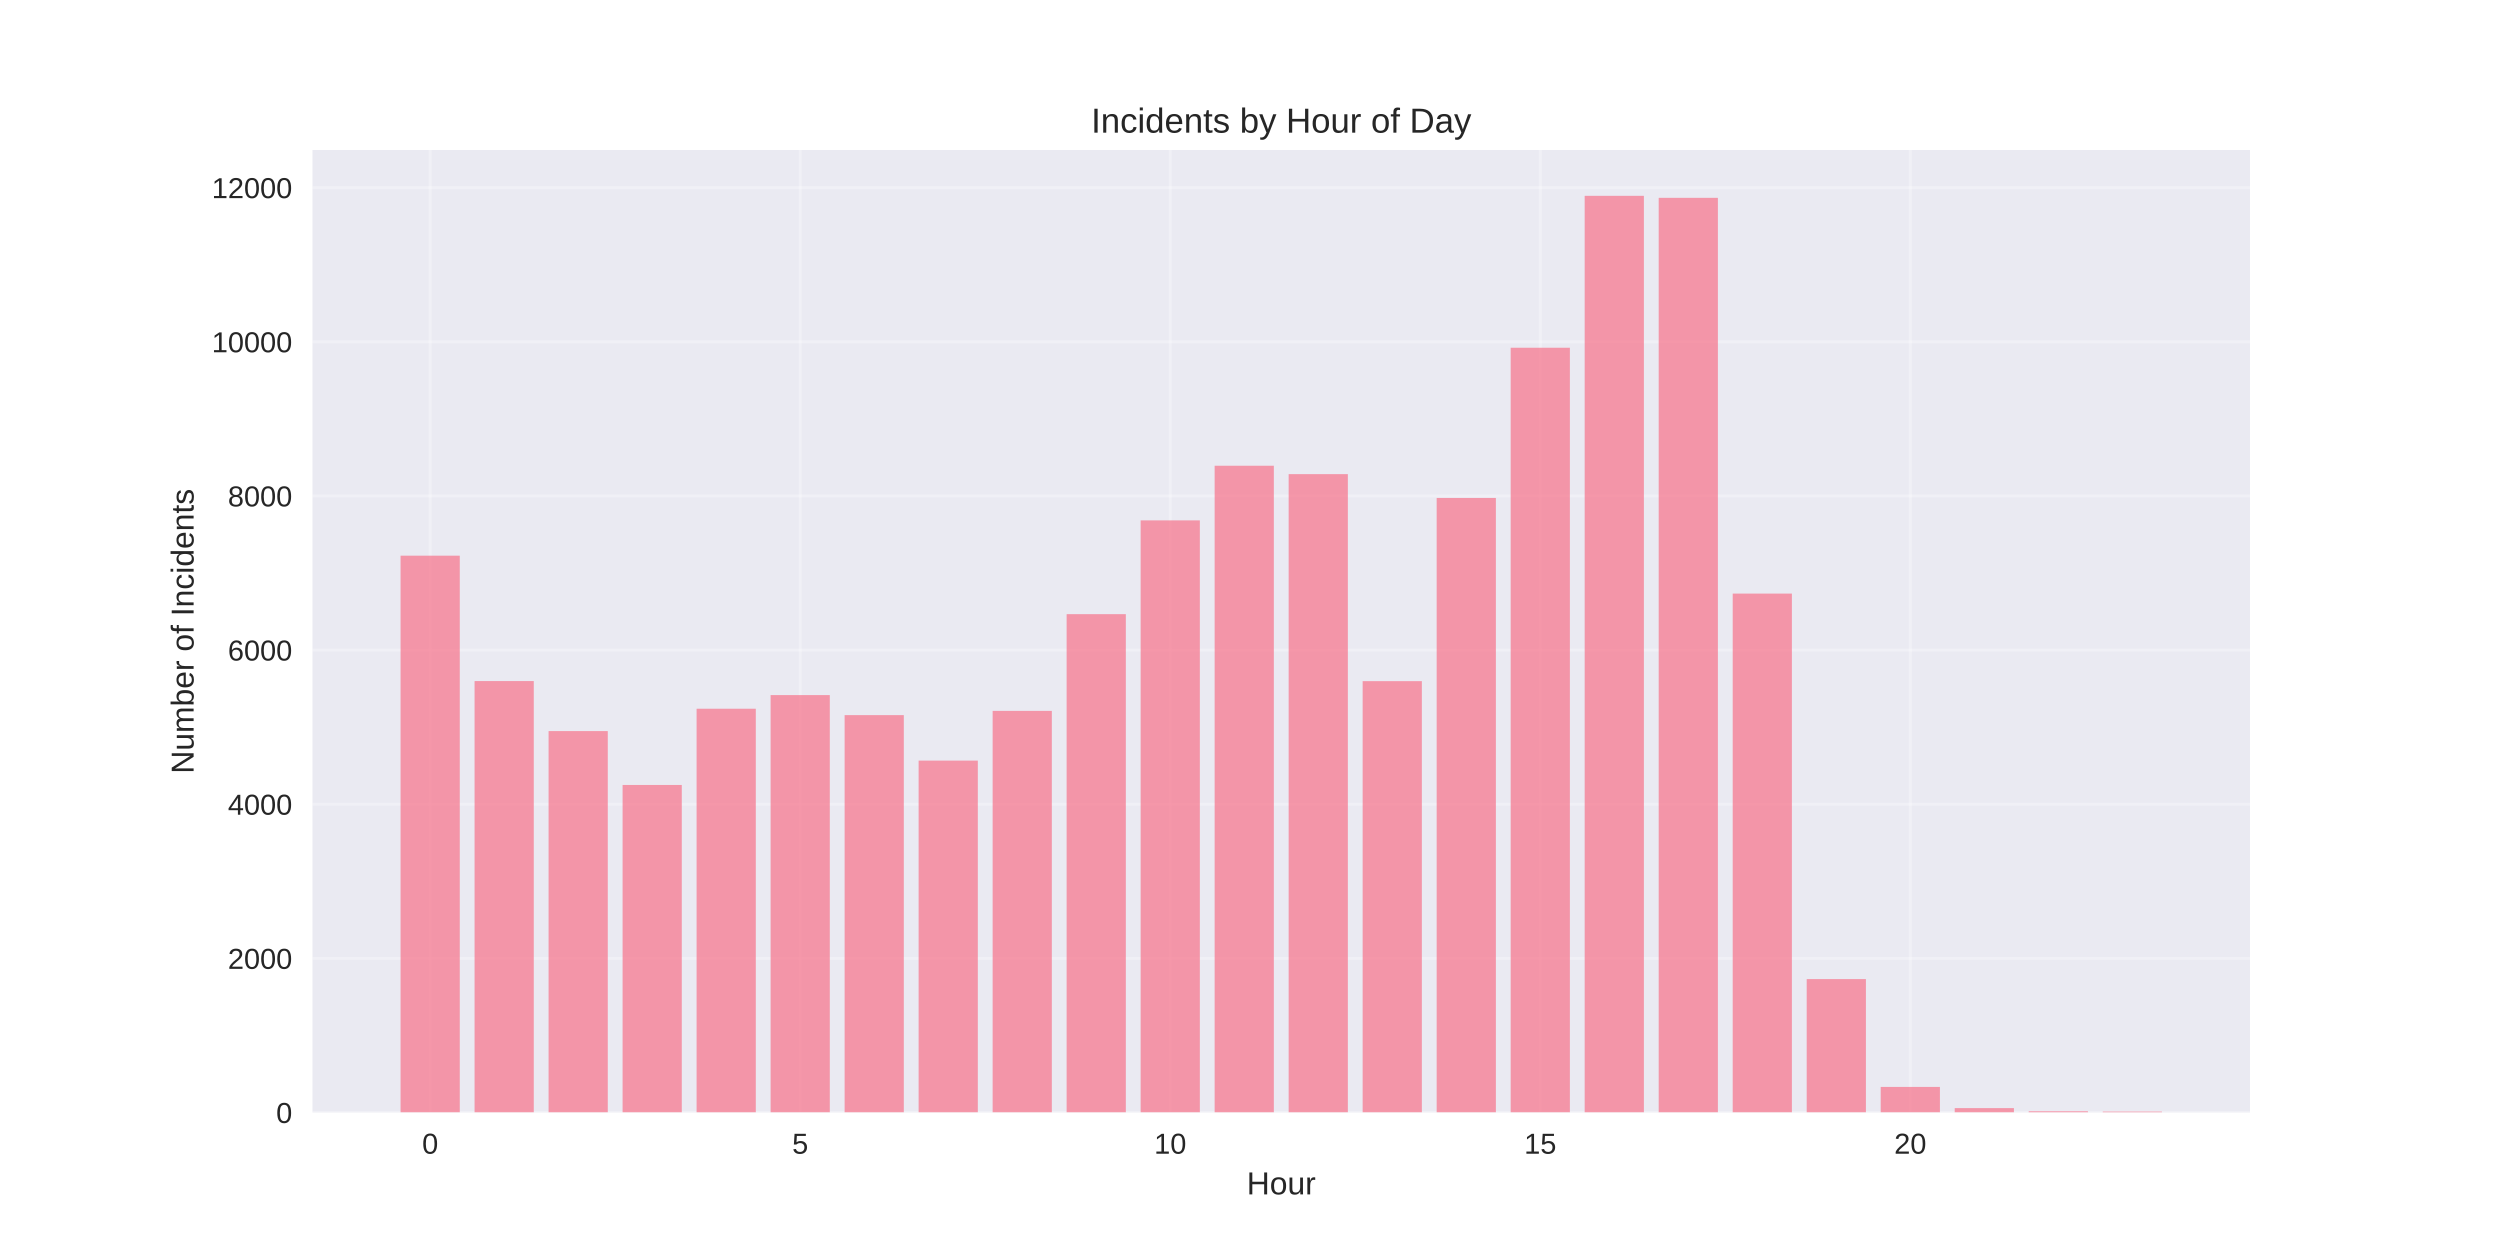
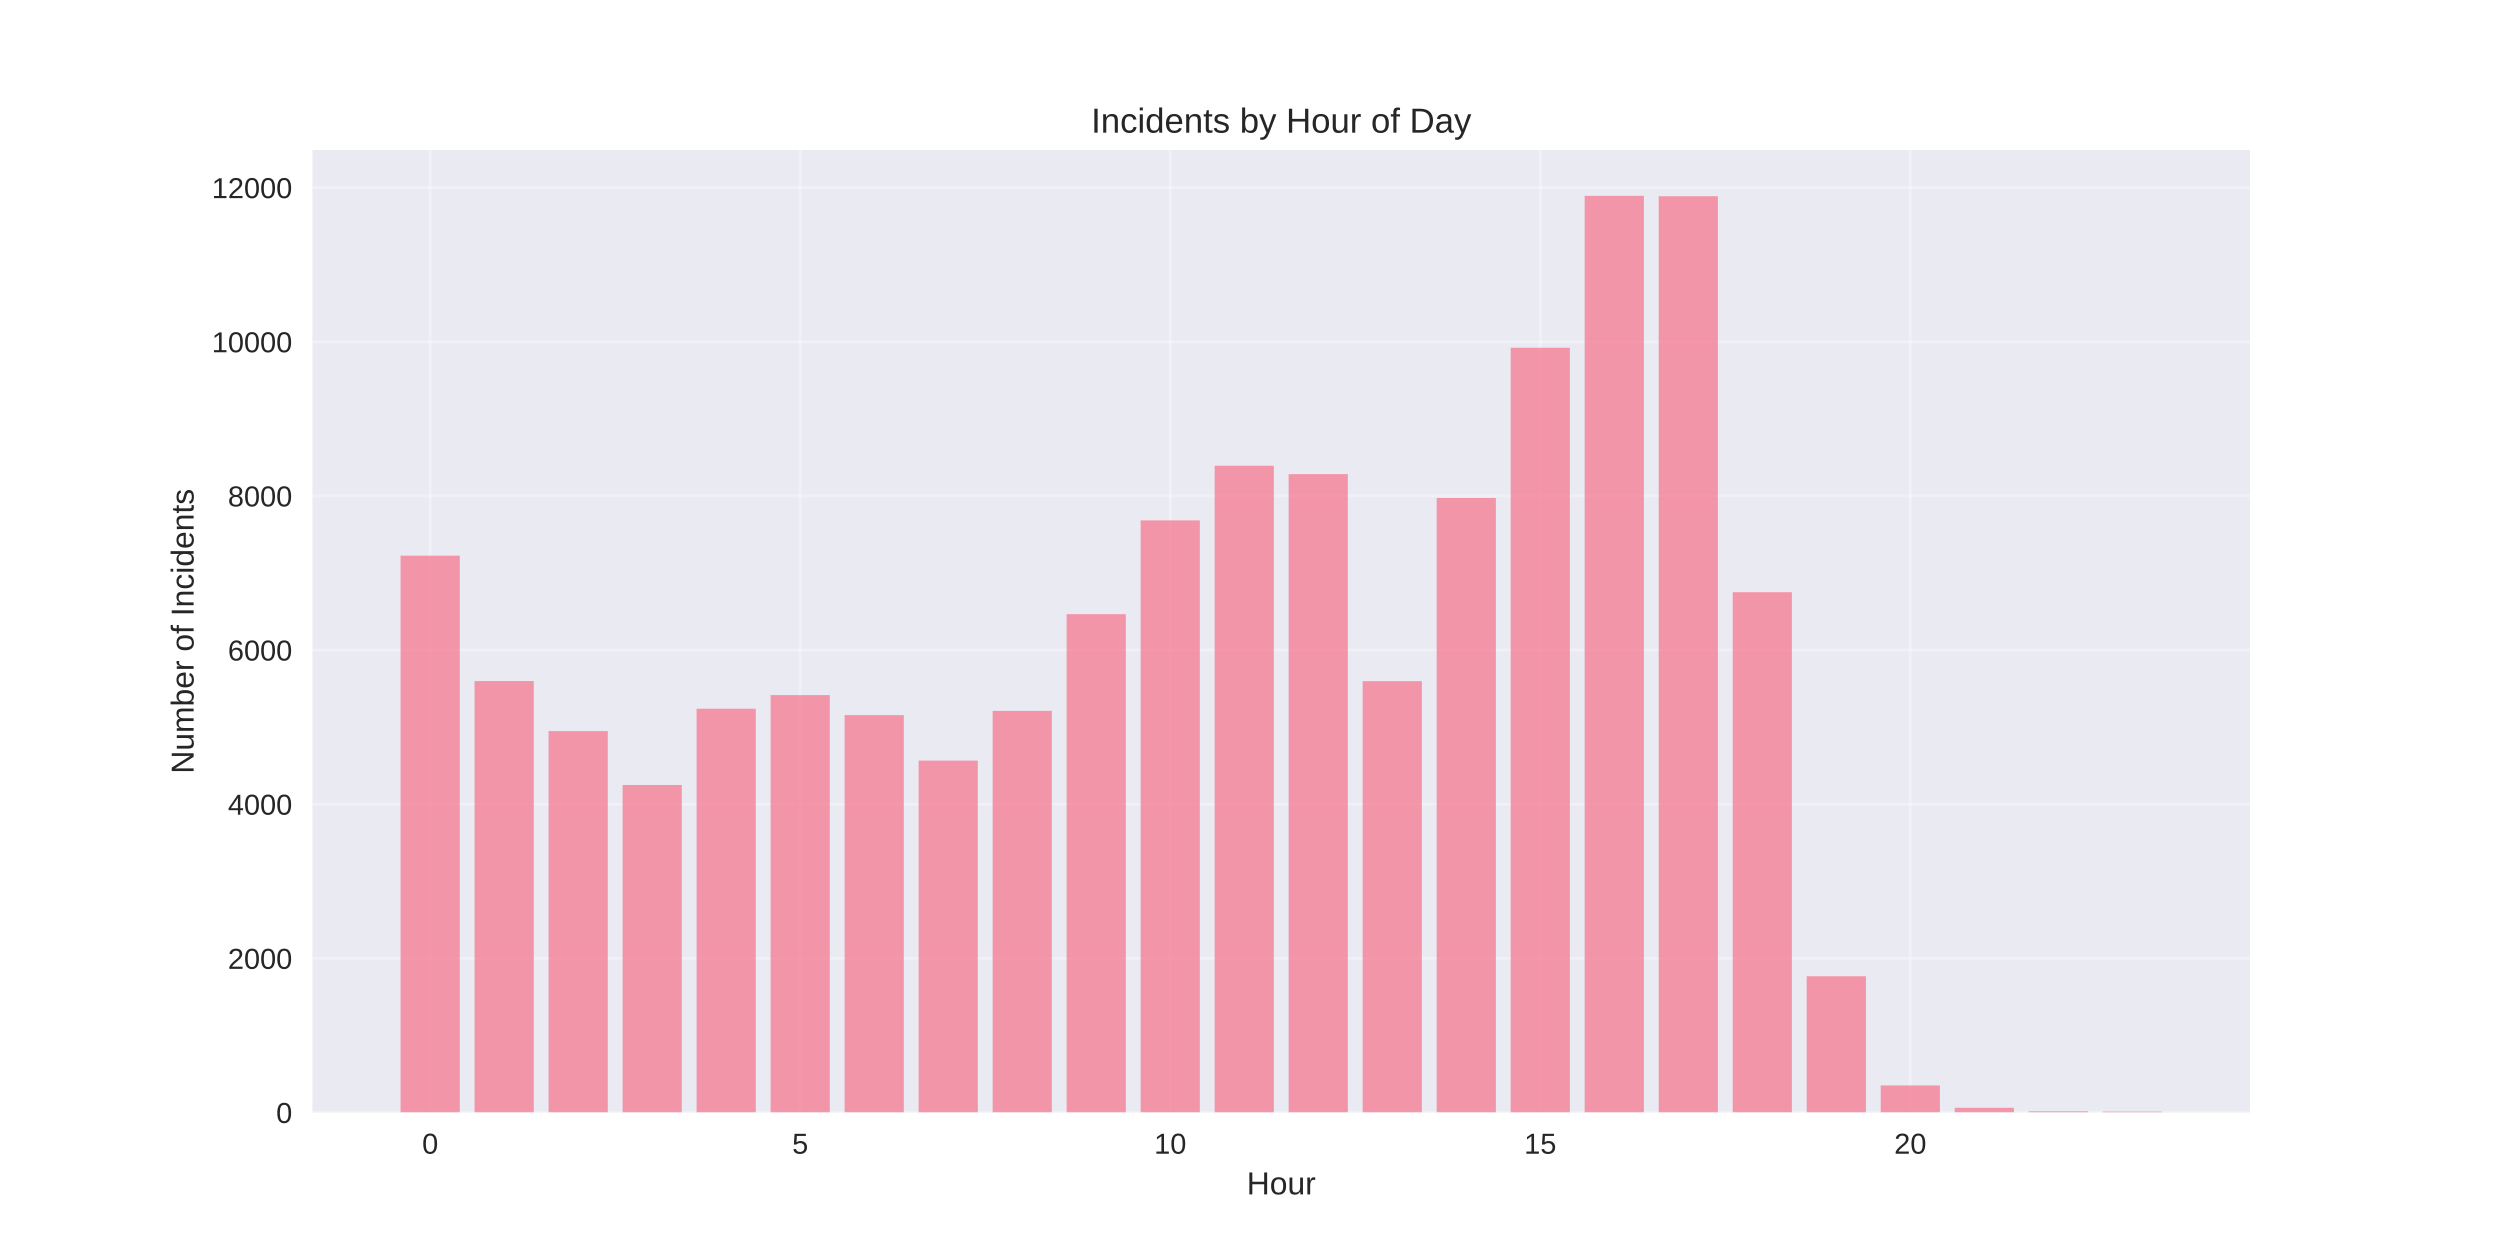
<svg xmlns="http://www.w3.org/2000/svg" width="864pt" height="432pt" viewBox="0 0 864 432" version="1.1">
  <defs>
    <style type="text/css">*{stroke-linejoin: round; stroke-linecap: butt}</style>
  </defs>
  <g id="figure_1">
    <g id="patch_1">
      <path d="M 0 432  L 864 432  L 864 0  L 0 0  z " style="fill: #ffffff" />
    </g>
    <g id="axes_1">
      <g id="patch_2">
        <path d="M 108 384.48  L 777.6 384.48  L 777.6 51.84  L 108 51.84  z " style="fill: #eaeaf2" />
      </g>
      <g id="matplotlib.axis_1">
        <g id="xtick_1">
          <g id="line2d_1">
-             <path d="M 148.667 384.48  L 148.667 51.84  " clip-path="url(#paa8b422981)" style="fill: none; stroke: #ffffff; stroke-opacity: 0.3; stroke-linecap: round" />
+             <path d="M 148.667 384.48  L 148.667 51.84  " clip-path="url(#p9372166fc5)" style="fill: none; stroke: #ffffff; stroke-opacity: 0.3; stroke-linecap: round" />
          </g>
          <g id="line2d_2" />
          <g id="text_1">
            <text style="fill: #262626; font: 10px 'Arial', 'Liberation Sans', 'DejaVu Sans', 'Bitstream Vera Sans', sans-serif; text-anchor: middle" x="148.667" y="398.727" transform="rotate(-0 148.6671 398.7269)">0</text>
          </g>
        </g>
        <g id="xtick_2">
          <g id="line2d_3">
-             <path d="M 276.551 384.48  L 276.551 51.84  " clip-path="url(#paa8b422981)" style="fill: none; stroke: #ffffff; stroke-opacity: 0.3; stroke-linecap: round" />
+             <path d="M 276.551 384.48  L 276.551 51.84  " clip-path="url(#p9372166fc5)" style="fill: none; stroke: #ffffff; stroke-opacity: 0.3; stroke-linecap: round" />
          </g>
          <g id="line2d_4" />
          <g id="text_2">
            <text style="fill: #262626; font: 10px 'Arial', 'Liberation Sans', 'DejaVu Sans', 'Bitstream Vera Sans', sans-serif; text-anchor: middle" x="276.551" y="398.727" transform="rotate(-0 276.551 398.7269)">5</text>
          </g>
        </g>
        <g id="xtick_3">
          <g id="line2d_5">
-             <path d="M 404.435 384.48  L 404.435 51.84  " clip-path="url(#paa8b422981)" style="fill: none; stroke: #ffffff; stroke-opacity: 0.3; stroke-linecap: round" />
+             <path d="M 404.435 384.48  L 404.435 51.84  " clip-path="url(#p9372166fc5)" style="fill: none; stroke: #ffffff; stroke-opacity: 0.3; stroke-linecap: round" />
          </g>
          <g id="line2d_6" />
          <g id="text_3">
            <text style="fill: #262626; font: 10px 'Arial', 'Liberation Sans', 'DejaVu Sans', 'Bitstream Vera Sans', sans-serif; text-anchor: middle" x="404.435" y="398.727" transform="rotate(-0 404.4348 398.7269)">10</text>
          </g>
        </g>
        <g id="xtick_4">
          <g id="line2d_7">
-             <path d="M 532.319 384.48  L 532.319 51.84  " clip-path="url(#paa8b422981)" style="fill: none; stroke: #ffffff; stroke-opacity: 0.3; stroke-linecap: round" />
+             <path d="M 532.319 384.48  L 532.319 51.84  " clip-path="url(#p9372166fc5)" style="fill: none; stroke: #ffffff; stroke-opacity: 0.3; stroke-linecap: round" />
          </g>
          <g id="line2d_8" />
          <g id="text_4">
            <text style="fill: #262626; font: 10px 'Arial', 'Liberation Sans', 'DejaVu Sans', 'Bitstream Vera Sans', sans-serif; text-anchor: middle" x="532.319" y="398.727" transform="rotate(-0 532.3187 398.7269)">15</text>
          </g>
        </g>
        <g id="xtick_5">
          <g id="line2d_9">
-             <path d="M 660.203 384.48  L 660.203 51.84  " clip-path="url(#paa8b422981)" style="fill: none; stroke: #ffffff; stroke-opacity: 0.3; stroke-linecap: round" />
+             <path d="M 660.203 384.48  L 660.203 51.84  " clip-path="url(#p9372166fc5)" style="fill: none; stroke: #ffffff; stroke-opacity: 0.3; stroke-linecap: round" />
          </g>
          <g id="line2d_10" />
          <g id="text_5">
            <text style="fill: #262626; font: 10px 'Arial', 'Liberation Sans', 'DejaVu Sans', 'Bitstream Vera Sans', sans-serif; text-anchor: middle" x="660.203" y="398.727" transform="rotate(-0 660.2026 398.7269)">20</text>
          </g>
        </g>
        <g id="text_6">
          <text style="fill: #262626; font: 11px 'Arial', 'Liberation Sans', 'DejaVu Sans', 'Bitstream Vera Sans', sans-serif; text-anchor: middle" x="442.8" y="412.773" transform="rotate(-0 442.8 412.7734)">Hour</text>
        </g>
      </g>
      <g id="matplotlib.axis_2">
        <g id="ytick_1">
          <g id="line2d_11">
-             <path d="M 108 384.48  L 777.6 384.48  " clip-path="url(#paa8b422981)" style="fill: none; stroke: #ffffff; stroke-opacity: 0.3; stroke-linecap: round" />
+             <path d="M 108 384.48  L 777.6 384.48  " clip-path="url(#p9372166fc5)" style="fill: none; stroke: #ffffff; stroke-opacity: 0.3; stroke-linecap: round" />
          </g>
          <g id="line2d_12" />
          <g id="text_7">
            <text style="fill: #262626; font: 10px 'Arial', 'Liberation Sans', 'DejaVu Sans', 'Bitstream Vera Sans', sans-serif; text-anchor: end" x="101" y="388.103" transform="rotate(-0 101 388.1034)">0</text>
          </g>
        </g>
        <g id="ytick_2">
          <g id="line2d_13">
-             <path d="M 108 331.209  L 777.6 331.209  " clip-path="url(#paa8b422981)" style="fill: none; stroke: #ffffff; stroke-opacity: 0.3; stroke-linecap: round" />
+             <path d="M 108 331.209  L 777.6 331.209  " clip-path="url(#p9372166fc5)" style="fill: none; stroke: #ffffff; stroke-opacity: 0.3; stroke-linecap: round" />
          </g>
          <g id="line2d_14" />
          <g id="text_8">
            <text style="fill: #262626; font: 10px 'Arial', 'Liberation Sans', 'DejaVu Sans', 'Bitstream Vera Sans', sans-serif; text-anchor: end" x="101" y="334.833" transform="rotate(-0 101 334.8329)">2000</text>
          </g>
        </g>
        <g id="ytick_3">
          <g id="line2d_15">
-             <path d="M 108 277.939  L 777.6 277.939  " clip-path="url(#paa8b422981)" style="fill: none; stroke: #ffffff; stroke-opacity: 0.3; stroke-linecap: round" />
+             <path d="M 108 277.939  L 777.6 277.939  " clip-path="url(#p9372166fc5)" style="fill: none; stroke: #ffffff; stroke-opacity: 0.3; stroke-linecap: round" />
          </g>
          <g id="line2d_16" />
          <g id="text_9">
            <text style="fill: #262626; font: 10px 'Arial', 'Liberation Sans', 'DejaVu Sans', 'Bitstream Vera Sans', sans-serif; text-anchor: end" x="101" y="281.562" transform="rotate(-0 101 281.5623)">4000</text>
          </g>
        </g>
        <g id="ytick_4">
          <g id="line2d_17">
-             <path d="M 108 224.668  L 777.6 224.668  " clip-path="url(#paa8b422981)" style="fill: none; stroke: #ffffff; stroke-opacity: 0.3; stroke-linecap: round" />
+             <path d="M 108 224.668  L 777.6 224.668  " clip-path="url(#p9372166fc5)" style="fill: none; stroke: #ffffff; stroke-opacity: 0.3; stroke-linecap: round" />
          </g>
          <g id="line2d_18" />
          <g id="text_10">
            <text style="fill: #262626; font: 10px 'Arial', 'Liberation Sans', 'DejaVu Sans', 'Bitstream Vera Sans', sans-serif; text-anchor: end" x="101" y="228.292" transform="rotate(-0 101 228.2918)">6000</text>
          </g>
        </g>
        <g id="ytick_5">
          <g id="line2d_19">
-             <path d="M 108 171.398  L 777.6 171.398  " clip-path="url(#paa8b422981)" style="fill: none; stroke: #ffffff; stroke-opacity: 0.3; stroke-linecap: round" />
+             <path d="M 108 171.398  L 777.6 171.398  " clip-path="url(#p9372166fc5)" style="fill: none; stroke: #ffffff; stroke-opacity: 0.3; stroke-linecap: round" />
          </g>
          <g id="line2d_20" />
          <g id="text_11">
            <text style="fill: #262626; font: 10px 'Arial', 'Liberation Sans', 'DejaVu Sans', 'Bitstream Vera Sans', sans-serif; text-anchor: end" x="101" y="175.021" transform="rotate(-0 101 175.0212)">8000</text>
          </g>
        </g>
        <g id="ytick_6">
          <g id="line2d_21">
-             <path d="M 108 118.127  L 777.6 118.127  " clip-path="url(#paa8b422981)" style="fill: none; stroke: #ffffff; stroke-opacity: 0.3; stroke-linecap: round" />
+             <path d="M 108 118.127  L 777.6 118.127  " clip-path="url(#p9372166fc5)" style="fill: none; stroke: #ffffff; stroke-opacity: 0.3; stroke-linecap: round" />
          </g>
          <g id="line2d_22" />
          <g id="text_12">
            <text style="fill: #262626; font: 10px 'Arial', 'Liberation Sans', 'DejaVu Sans', 'Bitstream Vera Sans', sans-serif; text-anchor: end" x="101" y="121.751" transform="rotate(-0 101 121.7507)">10000</text>
          </g>
        </g>
        <g id="ytick_7">
          <g id="line2d_23">
-             <path d="M 108 64.857  L 777.6 64.857  " clip-path="url(#paa8b422981)" style="fill: none; stroke: #ffffff; stroke-opacity: 0.3; stroke-linecap: round" />
+             <path d="M 108 64.857  L 777.6 64.857  " clip-path="url(#p9372166fc5)" style="fill: none; stroke: #ffffff; stroke-opacity: 0.3; stroke-linecap: round" />
          </g>
          <g id="line2d_24" />
          <g id="text_13">
            <text style="fill: #262626; font: 10px 'Arial', 'Liberation Sans', 'DejaVu Sans', 'Bitstream Vera Sans', sans-serif; text-anchor: end" x="101" y="68.48" transform="rotate(-0 101 68.4801)">12000</text>
          </g>
        </g>
        <g id="text_14">
          <text style="fill: #262626; font: 11px 'Arial', 'Liberation Sans', 'DejaVu Sans', 'Bitstream Vera Sans', sans-serif; text-anchor: middle" x="66.913" y="218.16" transform="rotate(-90 66.91281 218.16)">Number of Incidents</text>
        </g>
      </g>
      <g id="patch_3">
-         <path d="M 138.436 384.48  L 158.898 384.48  L 158.898 192.04  L 138.436 192.04  z " clip-path="url(#paa8b422981)" style="fill: #f77189; opacity: 0.7" />
+         <path d="M 138.436 384.48  L 158.898 384.48  L 158.898 192.04  L 138.436 192.04  z " clip-path="url(#p9372166fc5)" style="fill: #f77189; opacity: 0.7" />
      </g>
      <g id="patch_4">
-         <path d="M 164.013 384.48  L 184.475 384.48  L 184.475 235.376  L 164.013 235.376  z " clip-path="url(#paa8b422981)" style="fill: #f77189; opacity: 0.7" />
+         <path d="M 164.013 384.48  L 184.475 384.48  L 184.475 235.376  L 164.013 235.376  z " clip-path="url(#p9372166fc5)" style="fill: #f77189; opacity: 0.7" />
      </g>
      <g id="patch_5">
-         <path d="M 189.59 384.48  L 210.051 384.48  L 210.051 252.662  L 189.59 252.662  z " clip-path="url(#paa8b422981)" style="fill: #f77189; opacity: 0.7" />
+         <path d="M 189.59 384.48  L 210.051 384.48  L 210.051 252.662  L 189.59 252.662  z " clip-path="url(#p9372166fc5)" style="fill: #f77189; opacity: 0.7" />
      </g>
      <g id="patch_6">
-         <path d="M 215.167 384.48  L 235.628 384.48  L 235.628 271.28  L 215.167 271.28  z " clip-path="url(#paa8b422981)" style="fill: #f77189; opacity: 0.7" />
+         <path d="M 215.167 384.48  L 235.628 384.48  L 235.628 271.28  L 215.167 271.28  z " clip-path="url(#p9372166fc5)" style="fill: #f77189; opacity: 0.7" />
      </g>
      <g id="patch_7">
-         <path d="M 240.743 384.48  L 261.205 384.48  L 261.205 244.938  L 240.743 244.938  z " clip-path="url(#paa8b422981)" style="fill: #f77189; opacity: 0.7" />
+         <path d="M 240.743 384.48  L 261.205 384.48  L 261.205 244.938  L 240.743 244.938  z " clip-path="url(#p9372166fc5)" style="fill: #f77189; opacity: 0.7" />
      </g>
      <g id="patch_8">
-         <path d="M 266.32 384.48  L 286.782 384.48  L 286.782 240.223  L 266.32 240.223  z " clip-path="url(#paa8b422981)" style="fill: #f77189; opacity: 0.7" />
+         <path d="M 266.32 384.48  L 286.782 384.48  L 286.782 240.223  L 266.32 240.223  z " clip-path="url(#p9372166fc5)" style="fill: #f77189; opacity: 0.7" />
      </g>
      <g id="patch_9">
-         <path d="M 291.897 384.48  L 312.358 384.48  L 312.358 247.149  L 291.897 247.149  z " clip-path="url(#paa8b422981)" style="fill: #f77189; opacity: 0.7" />
+         <path d="M 291.897 384.48  L 312.358 384.48  L 312.358 247.149  L 291.897 247.149  z " clip-path="url(#p9372166fc5)" style="fill: #f77189; opacity: 0.7" />
      </g>
      <g id="patch_10">
-         <path d="M 317.474 384.48  L 337.935 384.48  L 337.935 262.863  L 317.474 262.863  z " clip-path="url(#paa8b422981)" style="fill: #f77189; opacity: 0.7" />
+         <path d="M 317.474 384.48  L 337.935 384.48  L 337.935 262.863  L 317.474 262.863  z " clip-path="url(#p9372166fc5)" style="fill: #f77189; opacity: 0.7" />
      </g>
      <g id="patch_11">
-         <path d="M 343.051 384.48  L 363.512 384.48  L 363.512 245.684  L 343.051 245.684  z " clip-path="url(#paa8b422981)" style="fill: #f77189; opacity: 0.7" />
+         <path d="M 343.051 384.48  L 363.512 384.48  L 363.512 245.684  L 343.051 245.684  z " clip-path="url(#p9372166fc5)" style="fill: #f77189; opacity: 0.7" />
      </g>
      <g id="patch_12">
-         <path d="M 368.627 384.48  L 389.089 384.48  L 389.089 212.256  L 368.627 212.256  z " clip-path="url(#paa8b422981)" style="fill: #f77189; opacity: 0.7" />
+         <path d="M 368.627 384.48  L 389.089 384.48  L 389.089 212.256  L 368.627 212.256  z " clip-path="url(#p9372166fc5)" style="fill: #f77189; opacity: 0.7" />
      </g>
      <g id="patch_13">
-         <path d="M 394.204 384.48  L 414.666 384.48  L 414.666 179.841  L 394.204 179.841  z " clip-path="url(#paa8b422981)" style="fill: #f77189; opacity: 0.7" />
+         <path d="M 394.204 384.48  L 414.666 384.48  L 414.666 179.841  L 394.204 179.841  z " clip-path="url(#p9372166fc5)" style="fill: #f77189; opacity: 0.7" />
      </g>
      <g id="patch_14">
-         <path d="M 419.781 384.48  L 440.242 384.48  L 440.242 160.957  L 419.781 160.957  z " clip-path="url(#paa8b422981)" style="fill: #f77189; opacity: 0.7" />
+         <path d="M 419.781 384.48  L 440.242 384.48  L 440.242 160.957  L 419.781 160.957  z " clip-path="url(#p9372166fc5)" style="fill: #f77189; opacity: 0.7" />
      </g>
      <g id="patch_15">
-         <path d="M 445.358 384.48  L 465.819 384.48  L 465.819 163.86  L 445.358 163.86  z " clip-path="url(#paa8b422981)" style="fill: #f77189; opacity: 0.7" />
+         <path d="M 445.358 384.48  L 465.819 384.48  L 465.819 163.86  L 445.358 163.86  z " clip-path="url(#p9372166fc5)" style="fill: #f77189; opacity: 0.7" />
      </g>
      <g id="patch_16">
-         <path d="M 470.934 384.48  L 491.396 384.48  L 491.396 235.402  L 470.934 235.402  z " clip-path="url(#paa8b422981)" style="fill: #f77189; opacity: 0.7" />
+         <path d="M 470.934 384.48  L 491.396 384.48  L 491.396 235.402  L 470.934 235.402  z " clip-path="url(#p9372166fc5)" style="fill: #f77189; opacity: 0.7" />
      </g>
      <g id="patch_17">
-         <path d="M 496.511 384.48  L 516.973 384.48  L 516.973 172.09  L 496.511 172.09  z " clip-path="url(#paa8b422981)" style="fill: #f77189; opacity: 0.7" />
+         <path d="M 496.511 384.48  L 516.973 384.48  L 516.973 172.09  L 496.511 172.09  z " clip-path="url(#p9372166fc5)" style="fill: #f77189; opacity: 0.7" />
      </g>
      <g id="patch_18">
-         <path d="M 522.088 384.48  L 542.549 384.48  L 542.549 120.178  L 522.088 120.178  z " clip-path="url(#paa8b422981)" style="fill: #f77189; opacity: 0.7" />
+         <path d="M 522.088 384.48  L 542.549 384.48  L 542.549 120.178  L 522.088 120.178  z " clip-path="url(#p9372166fc5)" style="fill: #f77189; opacity: 0.7" />
      </g>
      <g id="patch_19">
-         <path d="M 547.665 384.48  L 568.126 384.48  L 568.126 67.68  L 547.665 67.68  z " clip-path="url(#paa8b422981)" style="fill: #f77189; opacity: 0.7" />
+         <path d="M 547.665 384.48  L 568.126 384.48  L 568.126 67.68  L 547.665 67.68  z " clip-path="url(#p9372166fc5)" style="fill: #f77189; opacity: 0.7" />
      </g>
      <g id="patch_20">
-         <path d="M 573.242 384.48  L 593.703 384.48  L 593.703 68.373  L 573.242 68.373  z " clip-path="url(#paa8b422981)" style="fill: #f77189; opacity: 0.7" />
+         <path d="M 573.242 384.48  L 593.703 384.48  L 593.703 67.813  L 573.242 67.813  z " clip-path="url(#p9372166fc5)" style="fill: #f77189; opacity: 0.7" />
      </g>
      <g id="patch_21">
-         <path d="M 598.818 384.48  L 619.28 384.48  L 619.28 205.145  L 598.818 205.145  z " clip-path="url(#paa8b422981)" style="fill: #f77189; opacity: 0.7" />
+         <path d="M 598.818 384.48  L 619.28 384.48  L 619.28 204.665  L 598.818 204.665  z " clip-path="url(#p9372166fc5)" style="fill: #f77189; opacity: 0.7" />
      </g>
      <g id="patch_22">
-         <path d="M 624.395 384.48  L 644.857 384.48  L 644.857 338.374  L 624.395 338.374  z " clip-path="url(#paa8b422981)" style="fill: #f77189; opacity: 0.7" />
+         <path d="M 624.395 384.48  L 644.857 384.48  L 644.857 337.389  L 624.395 337.389  z " clip-path="url(#p9372166fc5)" style="fill: #f77189; opacity: 0.7" />
      </g>
      <g id="patch_23">
-         <path d="M 649.972 384.48  L 670.433 384.48  L 670.433 375.637  L 649.972 375.637  z " clip-path="url(#paa8b422981)" style="fill: #f77189; opacity: 0.7" />
+         <path d="M 649.972 384.48  L 670.433 384.48  L 670.433 375.131  L 649.972 375.131  z " clip-path="url(#p9372166fc5)" style="fill: #f77189; opacity: 0.7" />
      </g>
      <g id="patch_24">
-         <path d="M 675.549 384.48  L 696.01 384.48  L 696.01 382.962  L 675.549 382.962  z " clip-path="url(#paa8b422981)" style="fill: #f77189; opacity: 0.7" />
+         <path d="M 675.549 384.48  L 696.01 384.48  L 696.01 382.855  L 675.549 382.855  z " clip-path="url(#p9372166fc5)" style="fill: #f77189; opacity: 0.7" />
      </g>
      <g id="patch_25">
-         <path d="M 701.125 384.48  L 721.587 384.48  L 721.587 384.054  L 701.125 384.054  z " clip-path="url(#paa8b422981)" style="fill: #f77189; opacity: 0.7" />
+         <path d="M 701.125 384.48  L 721.587 384.48  L 721.587 384.054  L 701.125 384.054  z " clip-path="url(#p9372166fc5)" style="fill: #f77189; opacity: 0.7" />
      </g>
      <g id="patch_26">
-         <path d="M 726.702 384.48  L 747.164 384.48  L 747.164 384.16  L 726.702 384.16  z " clip-path="url(#paa8b422981)" style="fill: #f77189; opacity: 0.7" />
+         <path d="M 726.702 384.48  L 747.164 384.48  L 747.164 384.16  L 726.702 384.16  z " clip-path="url(#p9372166fc5)" style="fill: #f77189; opacity: 0.7" />
      </g>
      <g id="patch_27">
        <path d="M 108 384.48  L 108 51.84  " style="fill: none" />
      </g>
      <g id="patch_28">
        <path d="M 777.6 384.48  L 777.6 51.84  " style="fill: none" />
      </g>
      <g id="patch_29">
        <path d="M 108 384.48  L 777.6 384.48  " style="fill: none" />
      </g>
      <g id="patch_30">
        <path d="M 108 51.84  L 777.6 51.84  " style="fill: none" />
      </g>
      <g id="text_15">
        <text style="fill: #262626; font: 12px 'Arial', 'Liberation Sans', 'DejaVu Sans', 'Bitstream Vera Sans', sans-serif; text-anchor: middle" x="442.8" y="45.84" transform="rotate(-0 442.8 45.84)">Incidents by Hour of Day</text>
      </g>
    </g>
  </g>
  <defs>
-     <clipPath id="paa8b422981">
+     <clipPath id="p9372166fc5">
      <rect x="108" y="51.84" width="669.6" height="332.64" />
    </clipPath>
  </defs>
</svg>
